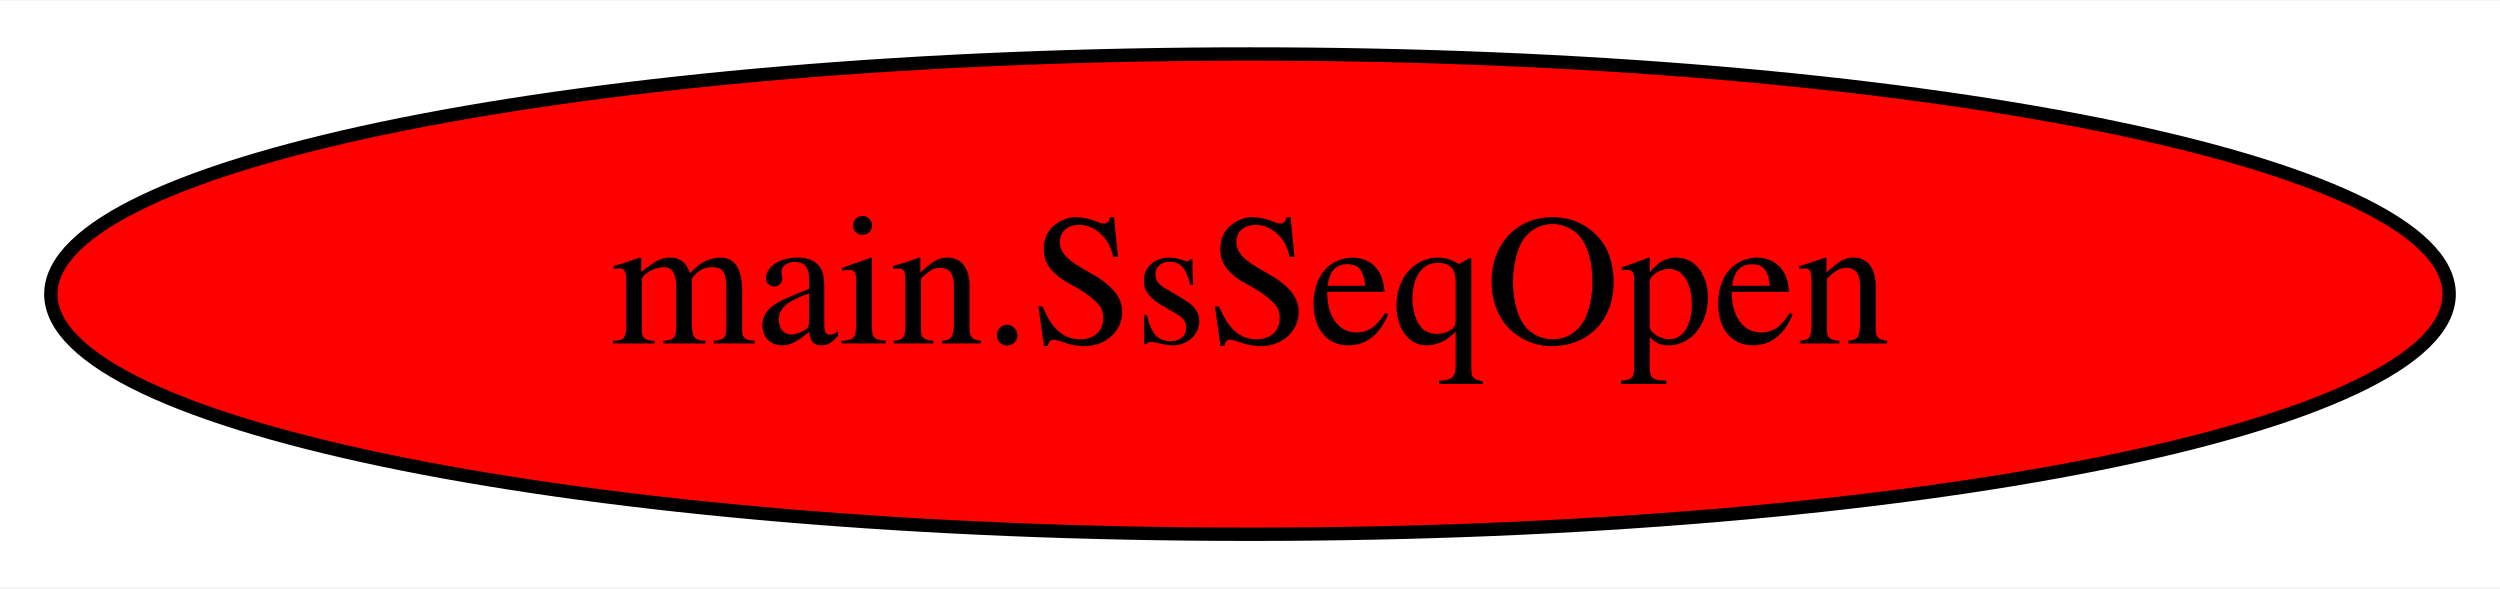
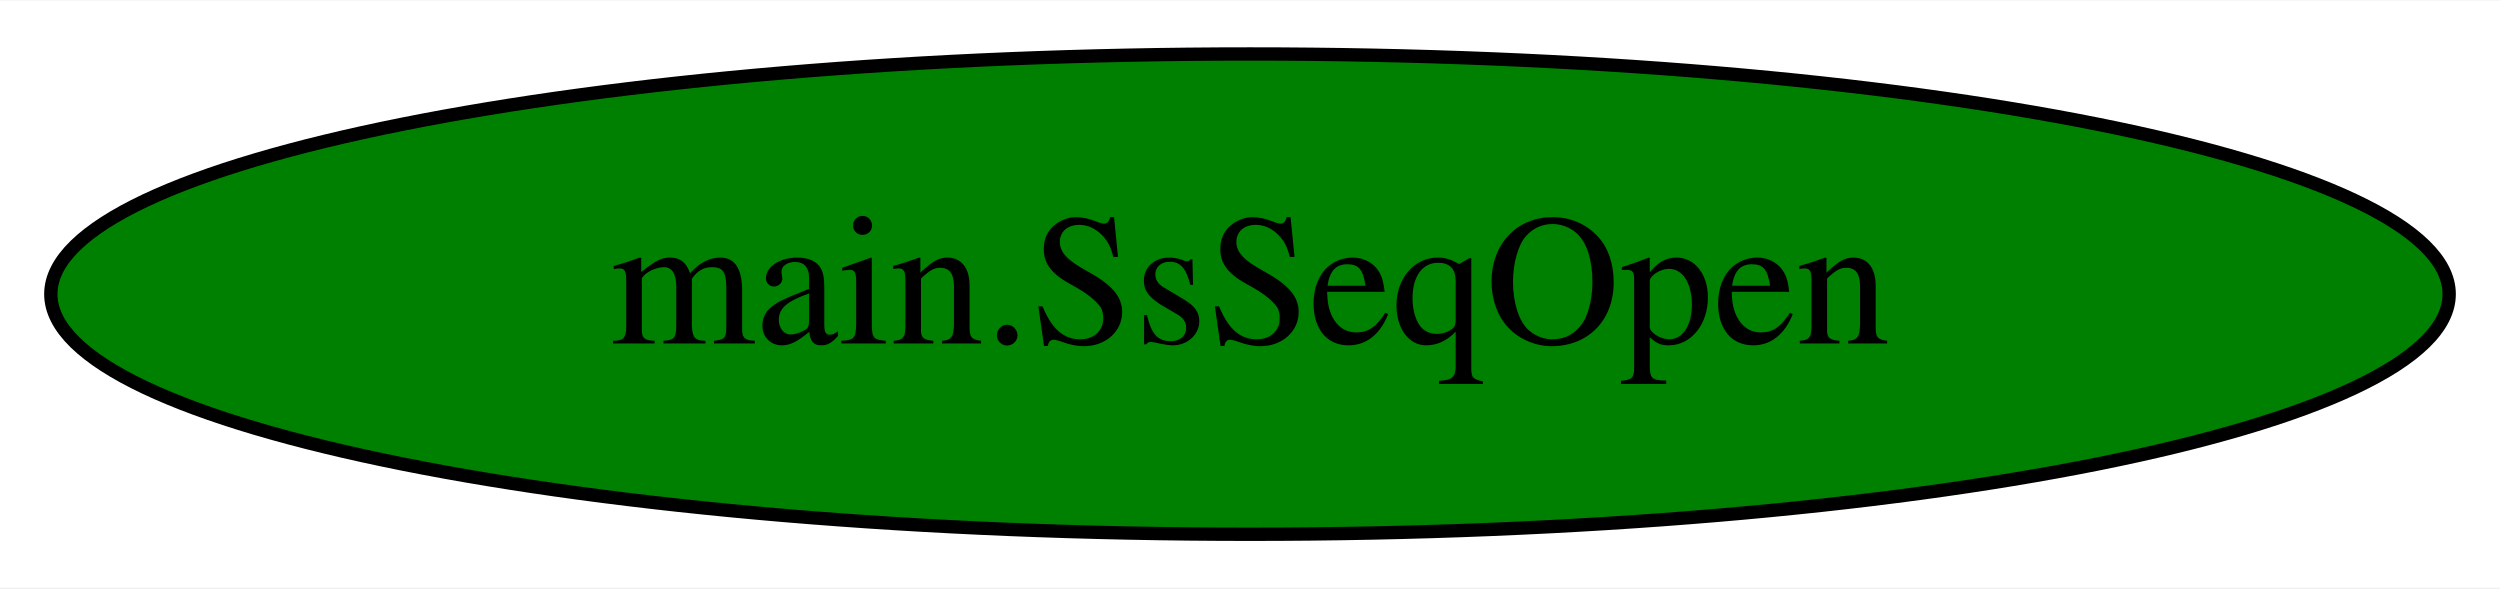
<svg xmlns="http://www.w3.org/2000/svg" width="187pt" height="44pt" viewBox="0.00 0.00 187.38 44.00">
  <g id="graph0" class="graph" transform="scale(1 1) rotate(0) translate(4 40)">
    <polygon fill="white" stroke="transparent" points="-4,4 -4,-40 183.38,-40 183.38,4 -4,4" />
    <g id="node1" class="node">
-       <ellipse fill="red" stroke="black" cx="89.69" cy="-18" rx="89.88" ry="18" />
+       <ellipse fill="green" stroke="black" cx="89.69" cy="-18" rx="89.88" ry="18" />
      <text text-anchor="middle" x="89.69" y="-14.3" font-family="Times,serif" font-size="14.00">main.SsSeqOpen</text>
    </g>
  </g>
</svg>
